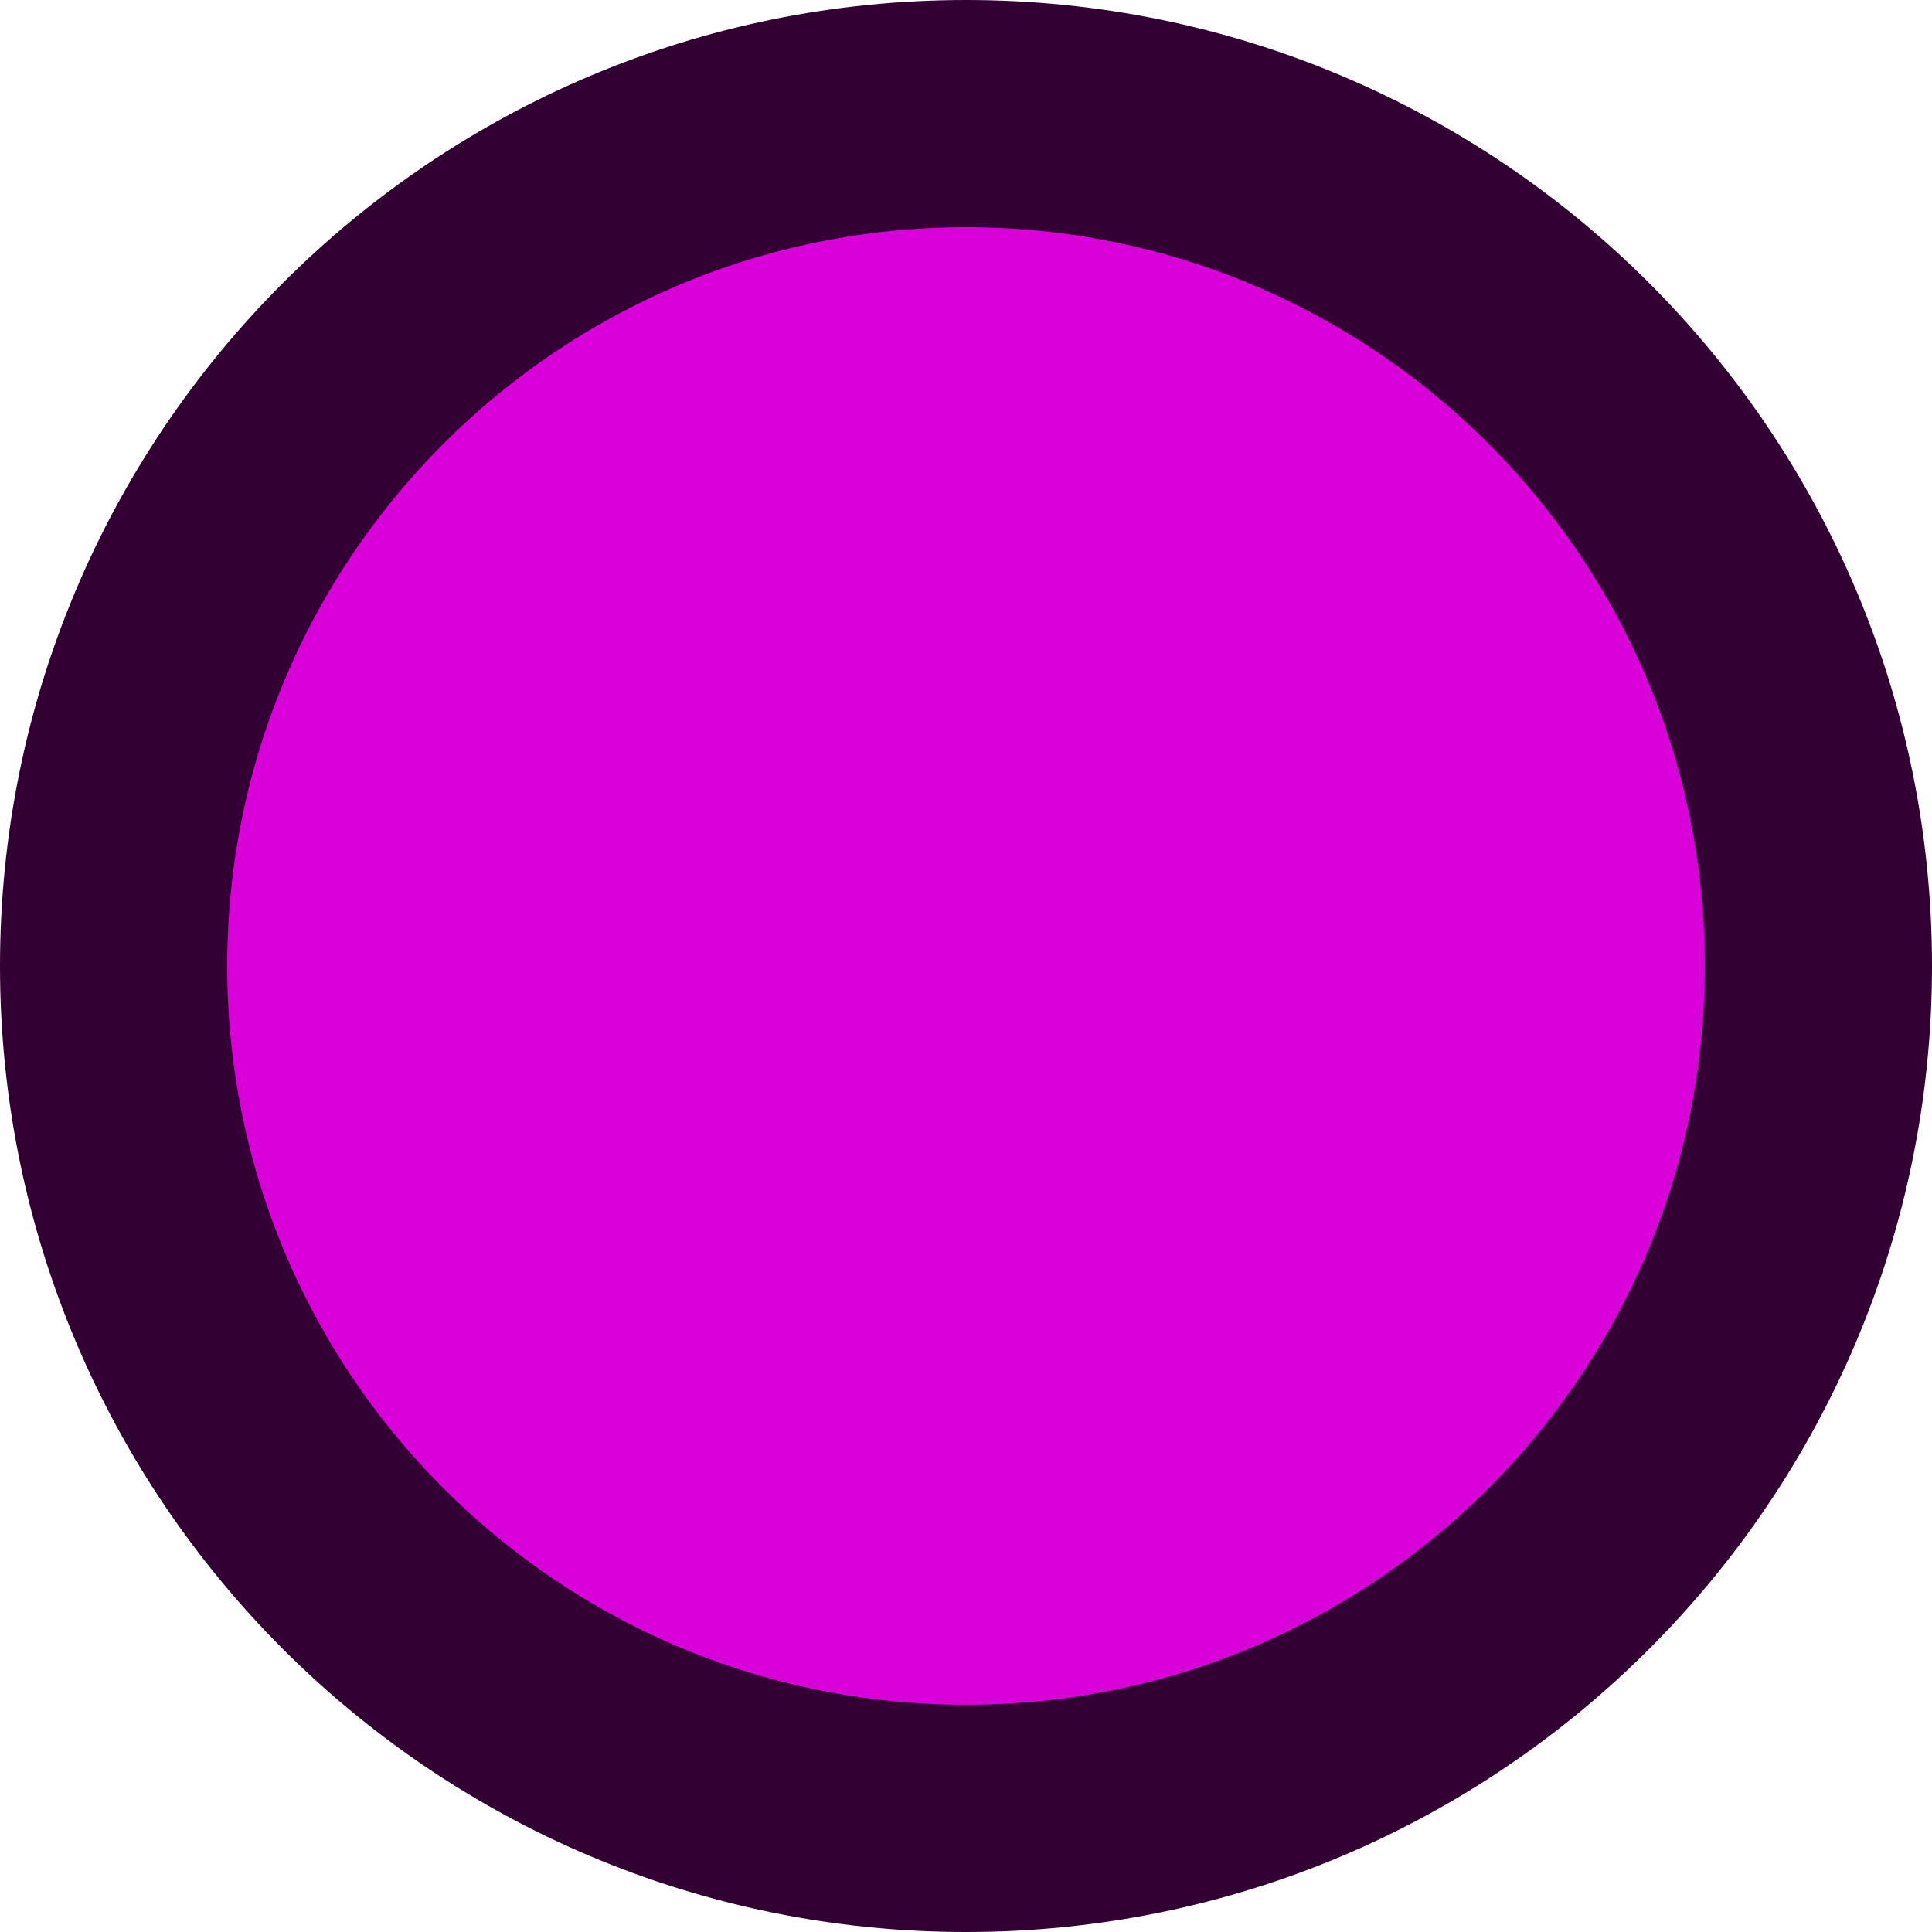
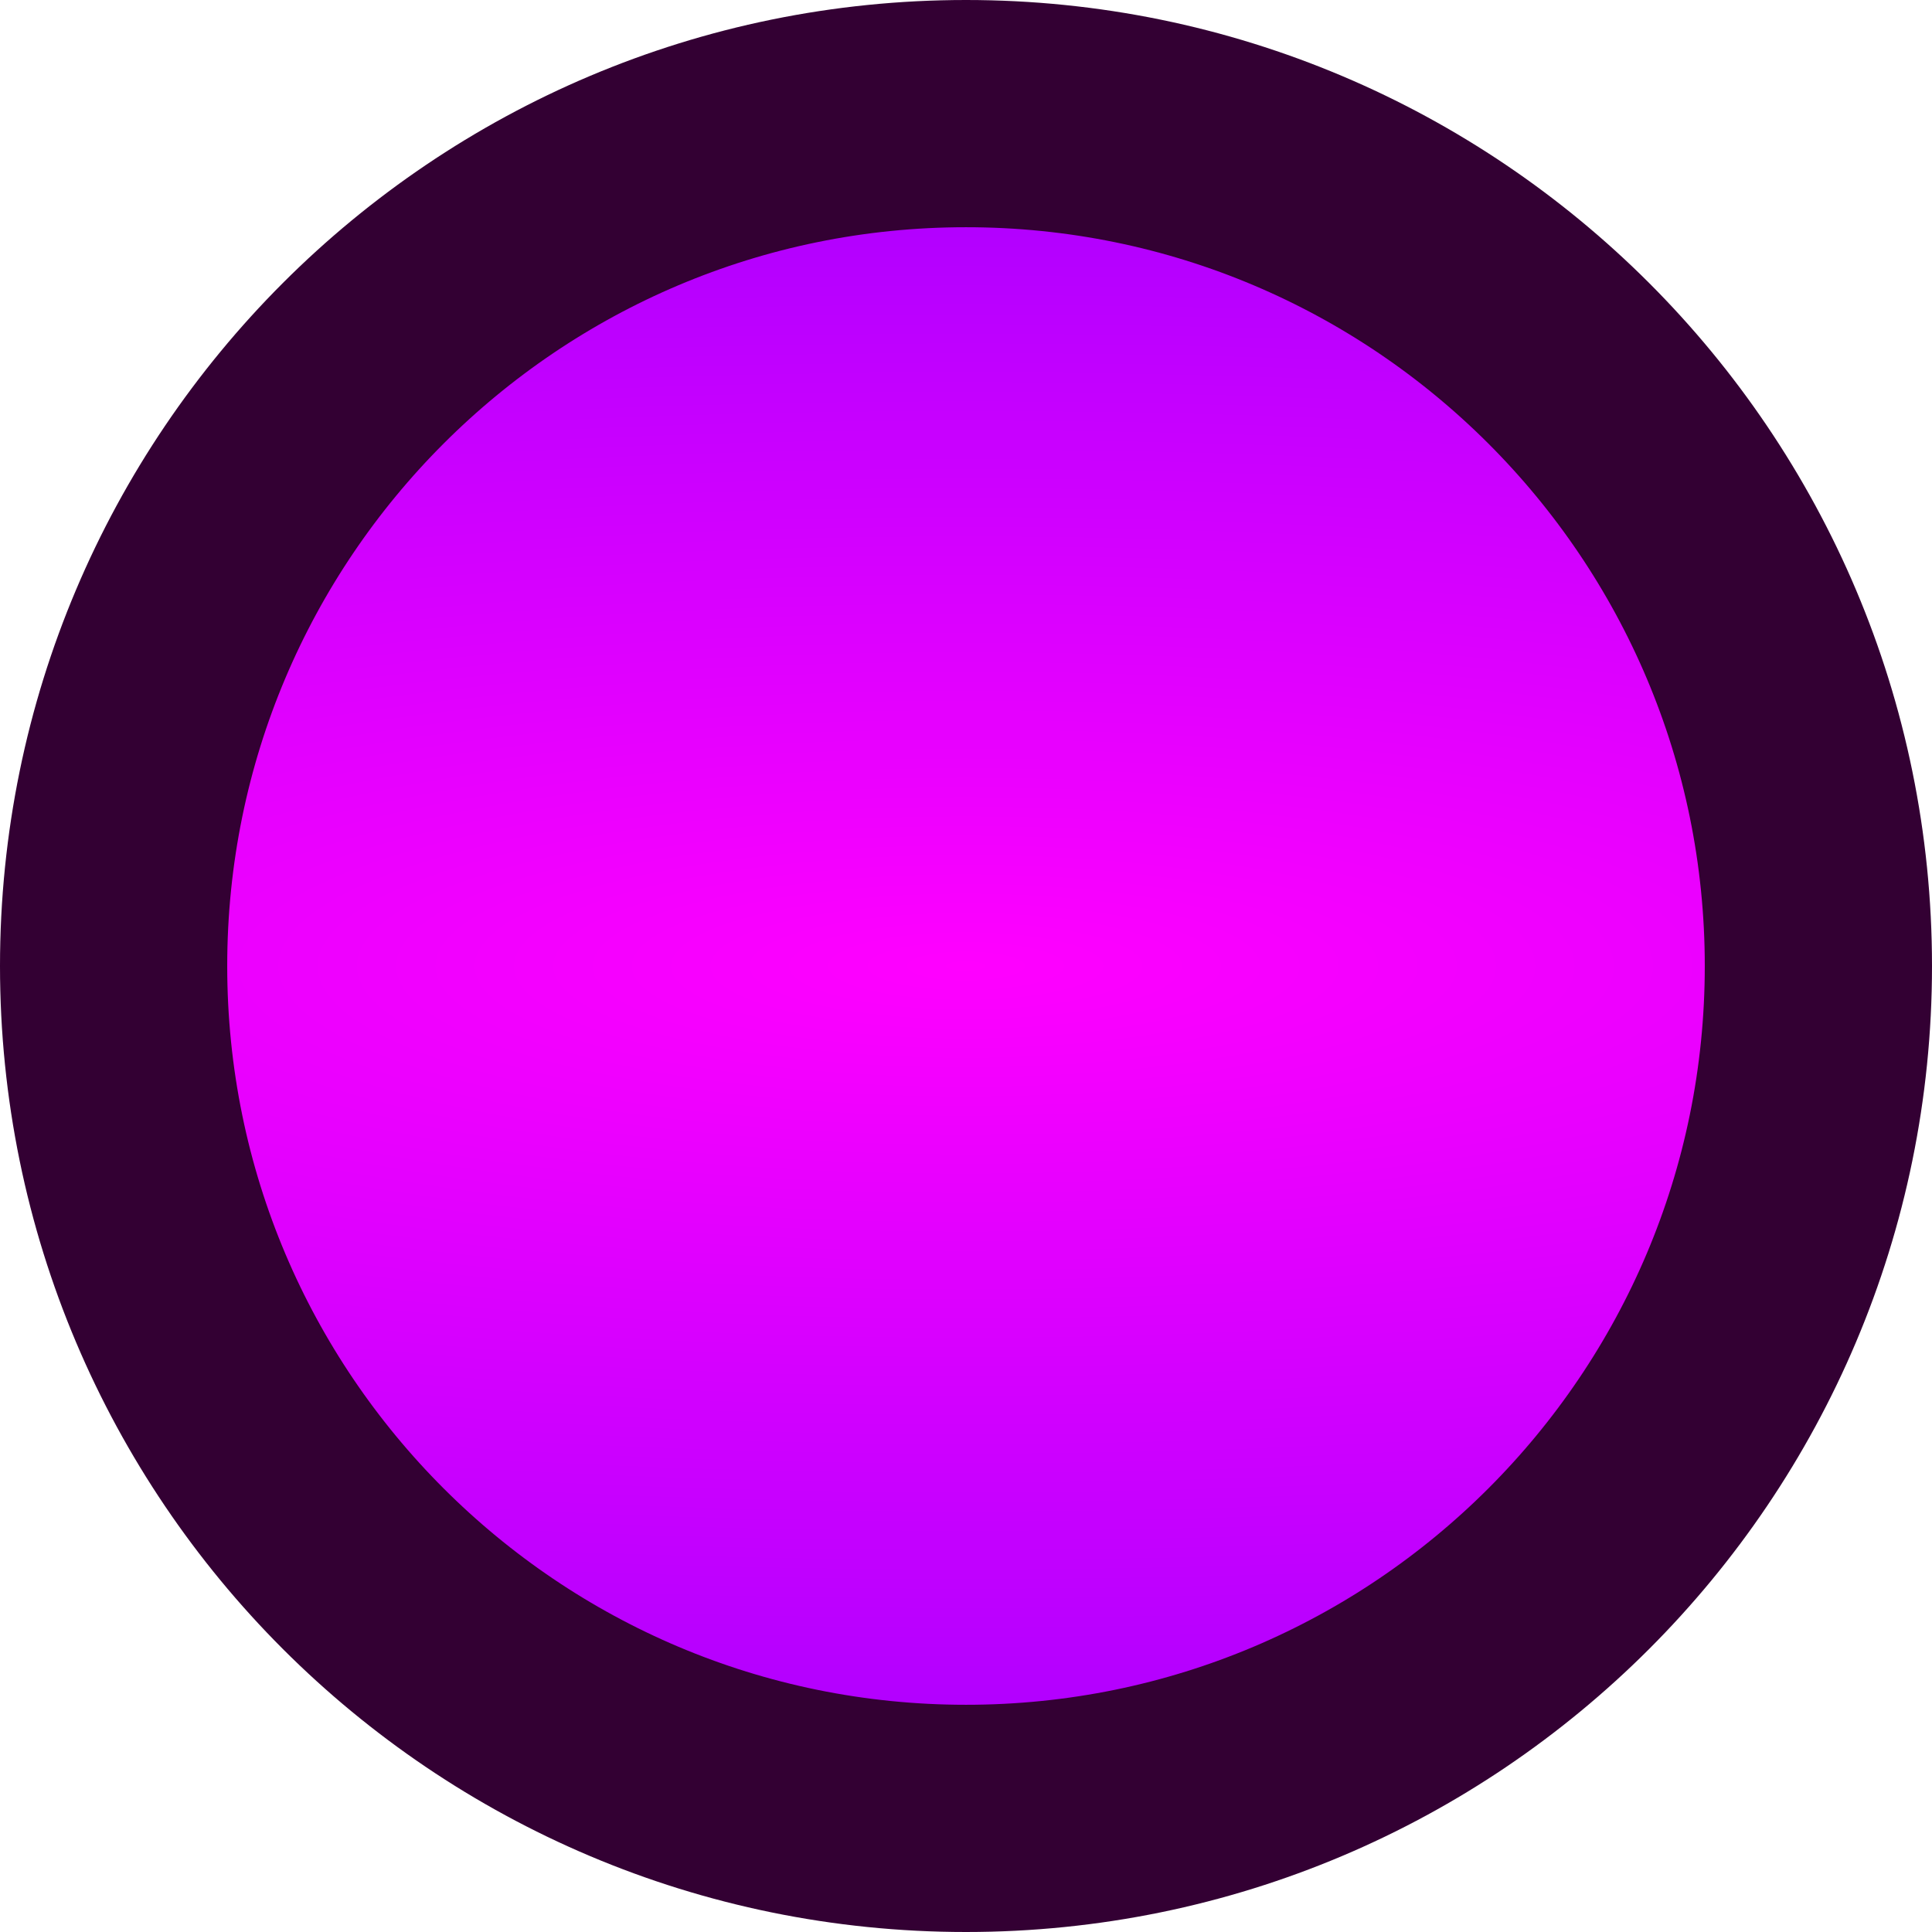
- <svg xmlns="http://www.w3.org/2000/svg" width="34" height="34" viewBox="0 0 8.996 8.996" version="1.1" id="svg1163">
-   <defs id="defs1160" />
-   <g id="layer1">
-     <ellipse style="fill:#d900d9;fill-opacity:1;stroke:#330033;stroke-width:1.058;stroke-linecap:round;stroke-miterlimit:4;stroke-dasharray:none;stroke-opacity:1" id="path292" cx="4.498" cy="4.498" rx="3.969" ry="3.969" />
-   </g>
+ <svg xmlns="http://www.w3.org/2000/svg" xmlns:xlink="http://www.w3.org/1999/xlink" width="34" height="34" viewBox="0 0 8.996 8.996" version="1.1" id="svg5">
+   <defs id="defs2">
+     <radialGradient xlink:href="#linearGradient3564" id="radialGradient7366" cx="22.49" cy="21.431" fx="22.49" fy="21.431" r="4.498" gradientUnits="userSpaceOnUse" gradientTransform="matrix(4.095509,0,0,1,-96.60419,-25.92916)" />
+     <linearGradient id="linearGradient3564">
+       <stop style="stop-color:#ff00ff;stop-opacity:1" offset="0" id="stop3560" />
+       <stop style="stop-color:#9b00ff;stop-opacity:1" offset="1" id="stop3562" />
+     </linearGradient>
+   </defs>
+   <circle style="fill:url(#radialGradient7366);fill-opacity:1;stroke:#330033;stroke-width:1.058;stroke-linecap:round;stroke-miterlimit:4;stroke-dasharray:none;stroke-opacity:1" id="path292" cy="-4.498" cx="-4.498" transform="scale(-1)" r="3.969" />
</svg>
